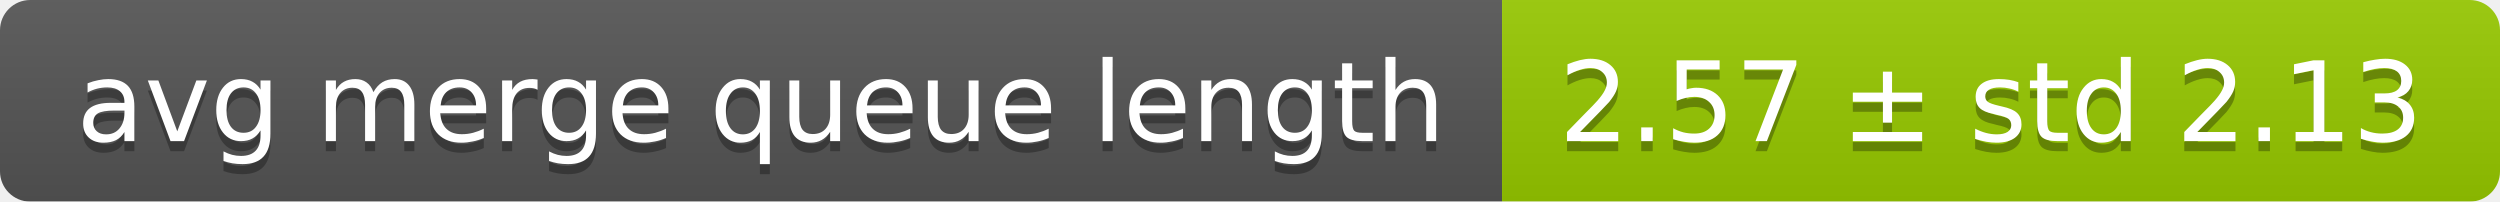
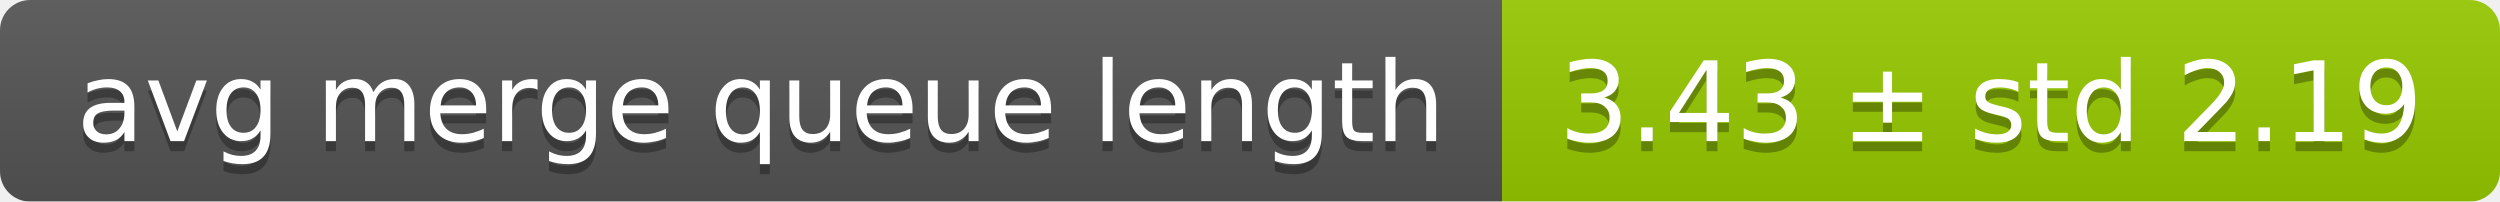
<svg xmlns="http://www.w3.org/2000/svg" width="248" height="20">
  <linearGradient id="smooth" x2="0" y2="100%">
    <stop offset="0" stop-color="#bbb" stop-opacity=".1" />
    <stop offset="1" stop-opacity=".1" />
  </linearGradient>
  <mask id="round">
    <rect width="248" height="20" rx="3" fill="#fff" />
  </mask>
  <g mask="url(#round)">
    <rect width="149" height="20" fill="#555" />
    <rect x="149" width="99" height="20" fill="#97ca00" />
    <rect width="248" height="20" fill="url(#smooth)" />
  </g>
  <g fill="#fff" text-anchor="middle" font-family="DejaVu Sans,Verdana,Geneva,sans-serif" font-size="11">
    <text x="75.5" y="15" fill="#010101" fill-opacity=".3">avg merge queue length</text>
    <text x="75.5" y="14">avg merge queue length</text>
-     <text x="197.5" y="15" fill="#010101" fill-opacity=".3">2.57 ± std 2.13</text>
-     <text x="197.5" y="14">2.57 ± std 2.13</text>
+     <text x="197.5" y="15" fill="#010101" fill-opacity=".3">3.43 ± std 2.19</text>
+     <text x="197.5" y="14">3.43 ± std 2.19</text>
  </g>
</svg>
